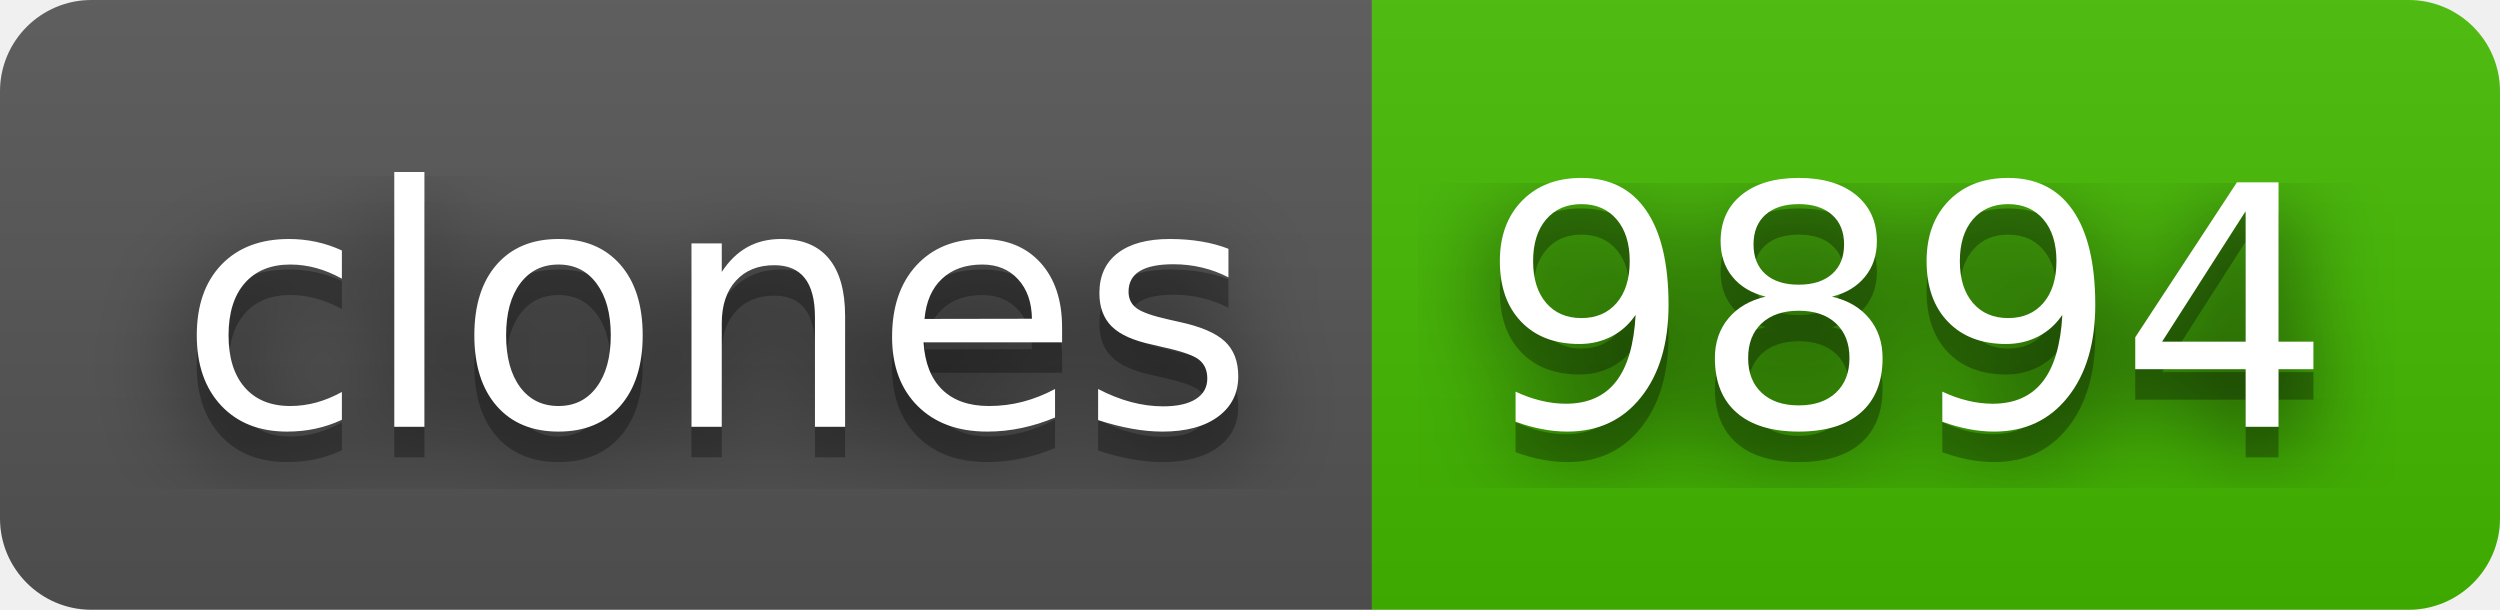
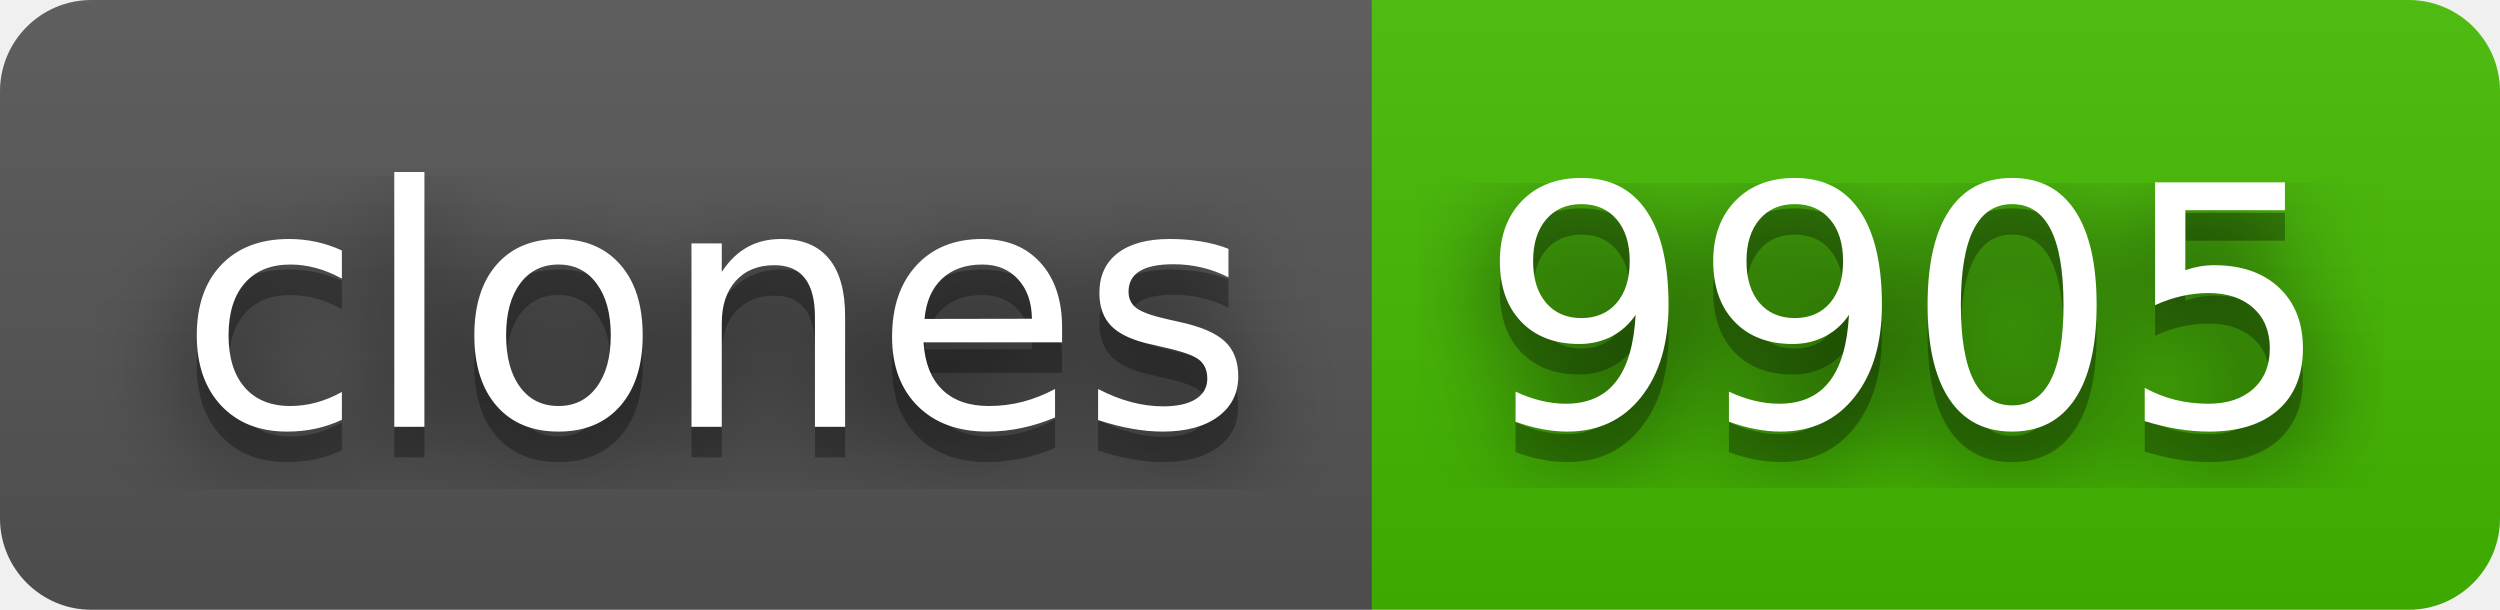
- <svg xmlns="http://www.w3.org/2000/svg" width="82" height="20" role="img" aria-label="clones: 9894">
+ <svg xmlns="http://www.w3.org/2000/svg" width="82" height="20" role="img" aria-label="clones: 9905">
  <filter id="blur">
    <feGaussianBlur stdDeviation="16" />
  </filter>
  <linearGradient id="s" x2="0" y2="100%">
    <stop offset="0" stop-color="#bbb" stop-opacity=".1" />
    <stop offset="1" stop-opacity=".1" />
  </linearGradient>
  <clipPath id="r">
    <rect width="82" height="20" rx="3" />
  </clipPath>
  <g clip-path="url(#r)">
    <rect width="45" height="20" fill="#555" />
    <rect x="45" width="37" height="20" fill="#4b0" />
    <rect width="82" height="20" fill="url(#s)" />
  </g>
  <g fill="#fff" text-anchor="middle" font-family="Verdana,Geneva,DejaVu Sans,sans-serif" text-rendering="geometricPrecision" font-size="110">
    <g transform="scale(.1)">
      <g aria-hidden="true" fill="#010101">
        <text x="235" y="150" fill-opacity=".8" filter="url(#blur)" textLength="350">clones</text>
        <text x="235" y="150" fill-opacity=".3" textLength="350">clones</text>
      </g>
      <text x="235" y="140" textLength="350">clones</text>
    </g>
    <g transform="scale(.1)">
      <g aria-hidden="true" fill="#010101">
-         <text x="625" y="150" fill-opacity=".8" filter="url(#blur)" textLength="270">9894</text>
-         <text x="625" y="150" fill-opacity=".3" textLength="270">9894</text>
+         <text x="625" y="150" fill-opacity=".8" filter="url(#blur)" textLength="270">9905</text>
+         <text x="625" y="150" fill-opacity=".3" textLength="270">9905</text>
      </g>
-       <text x="625" y="140" textLength="270">9894</text>
+       <text x="625" y="140" textLength="270">9905</text>
    </g>
  </g>
</svg>
